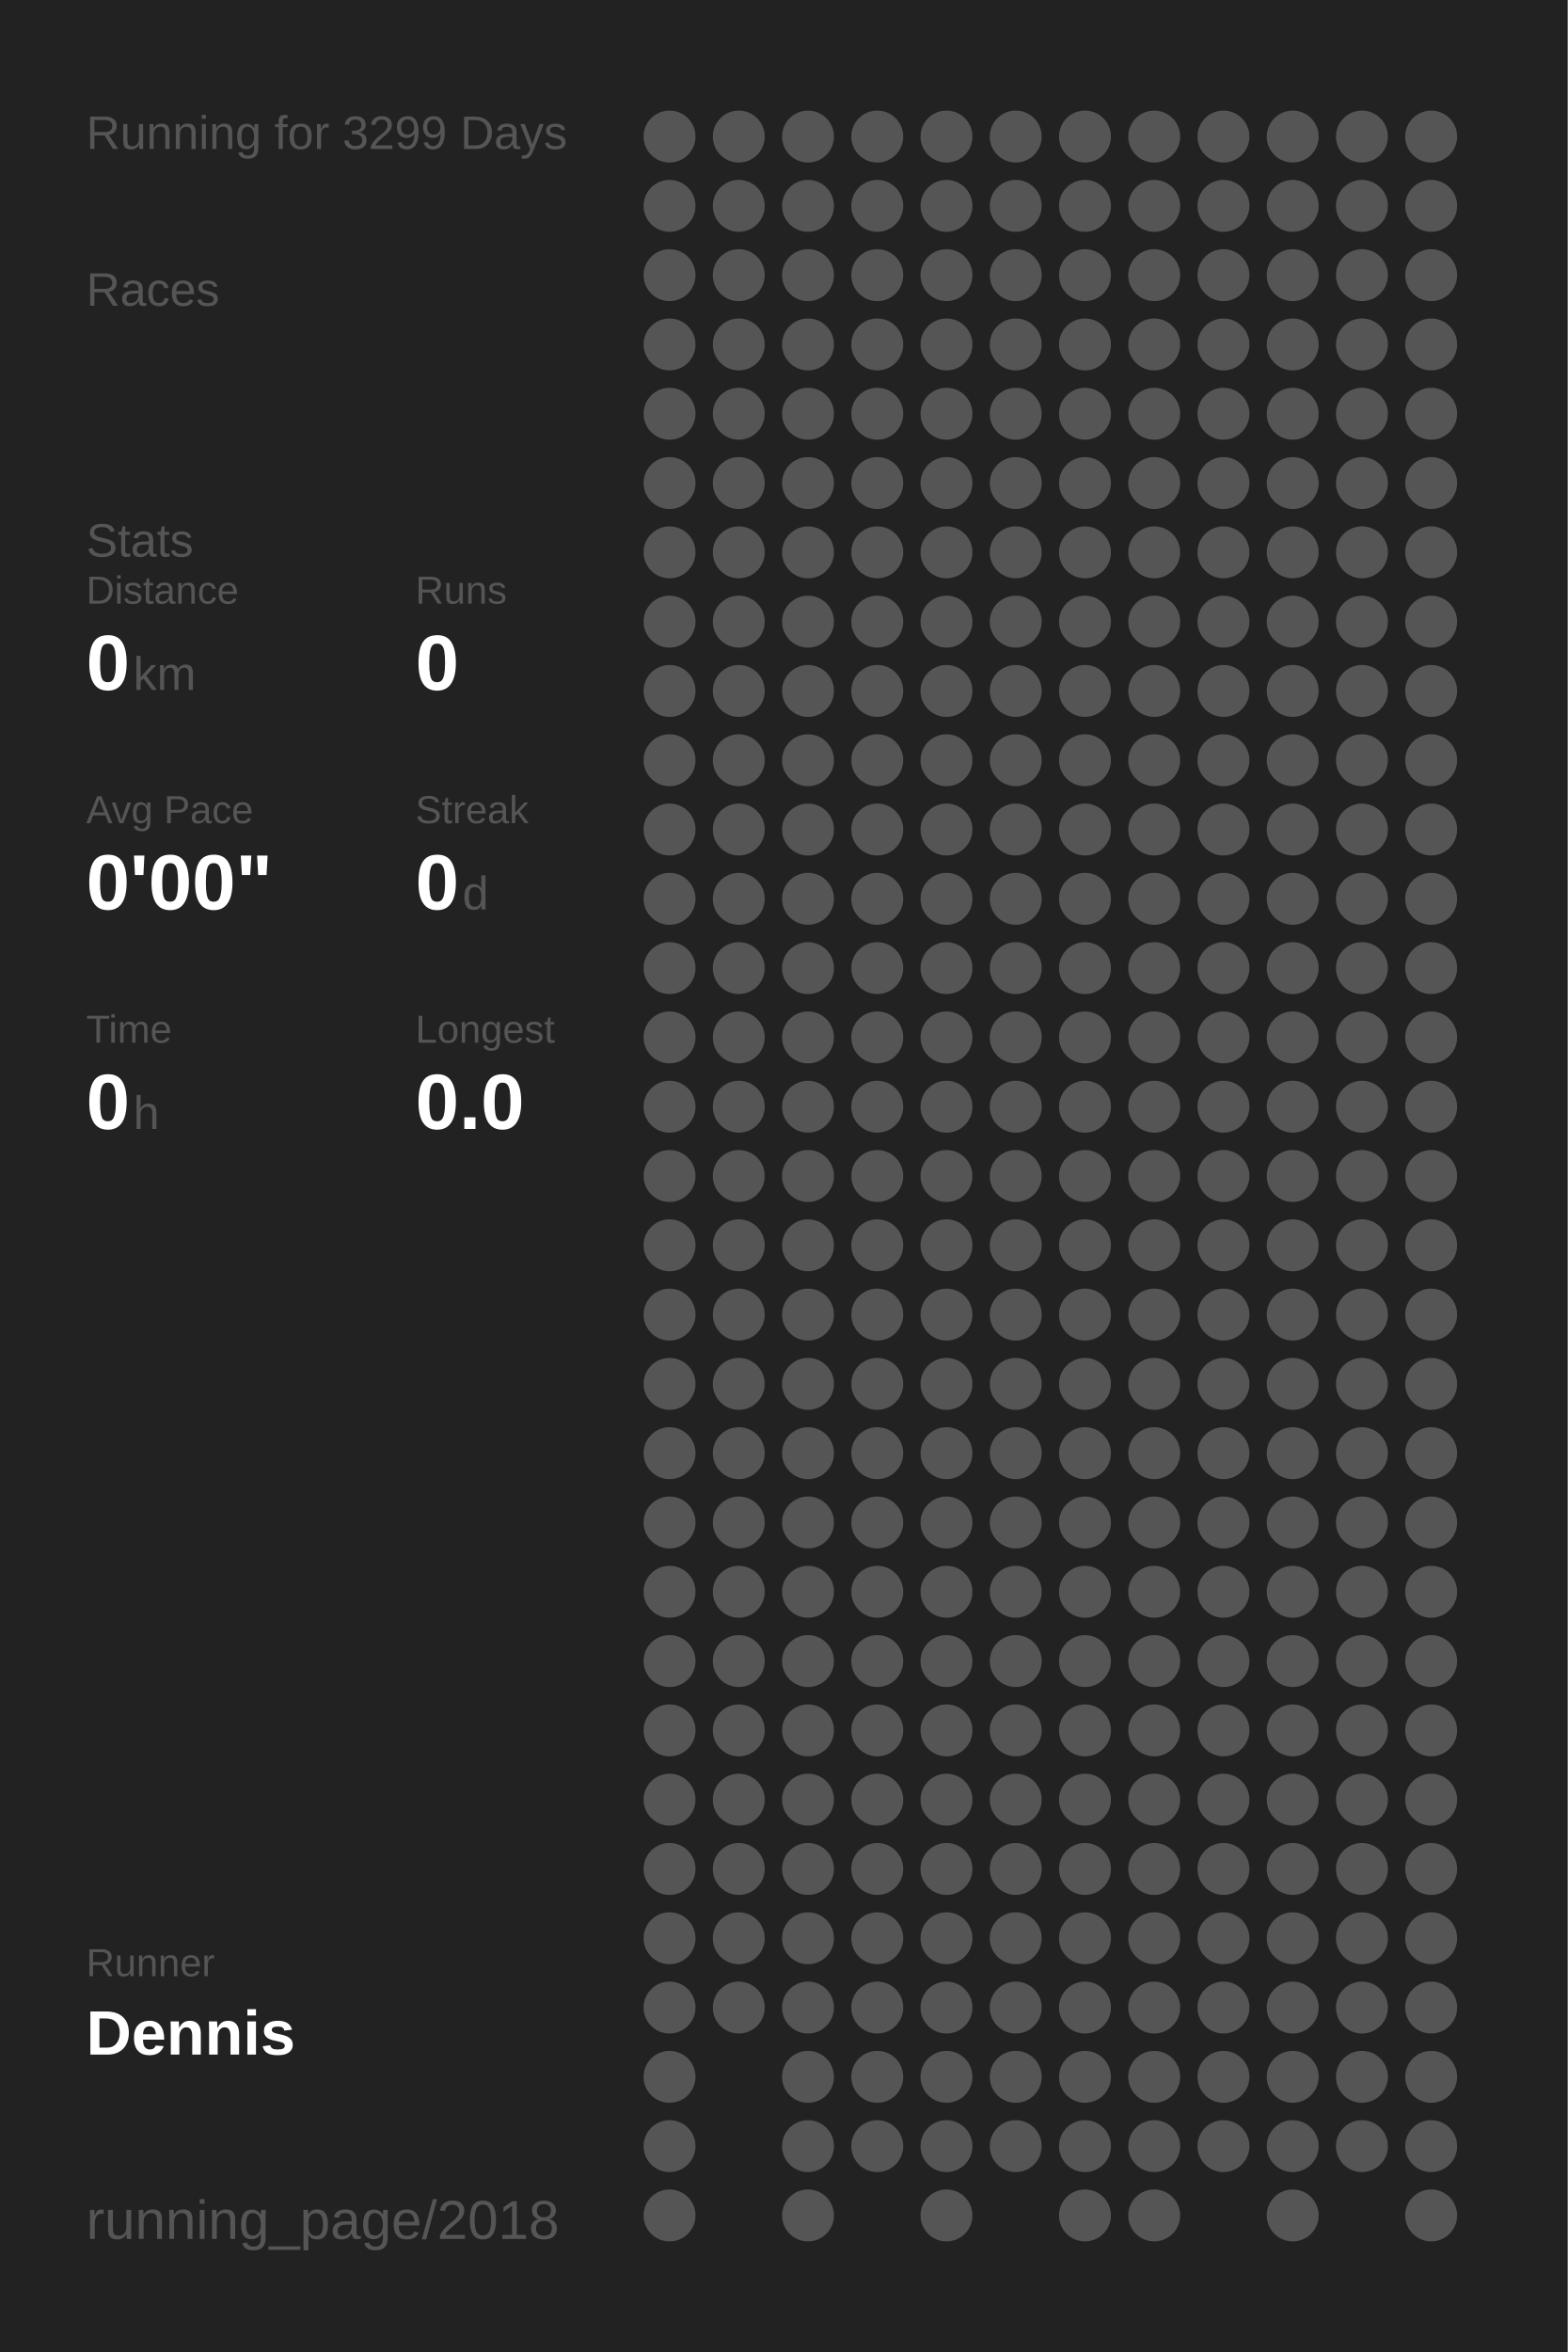
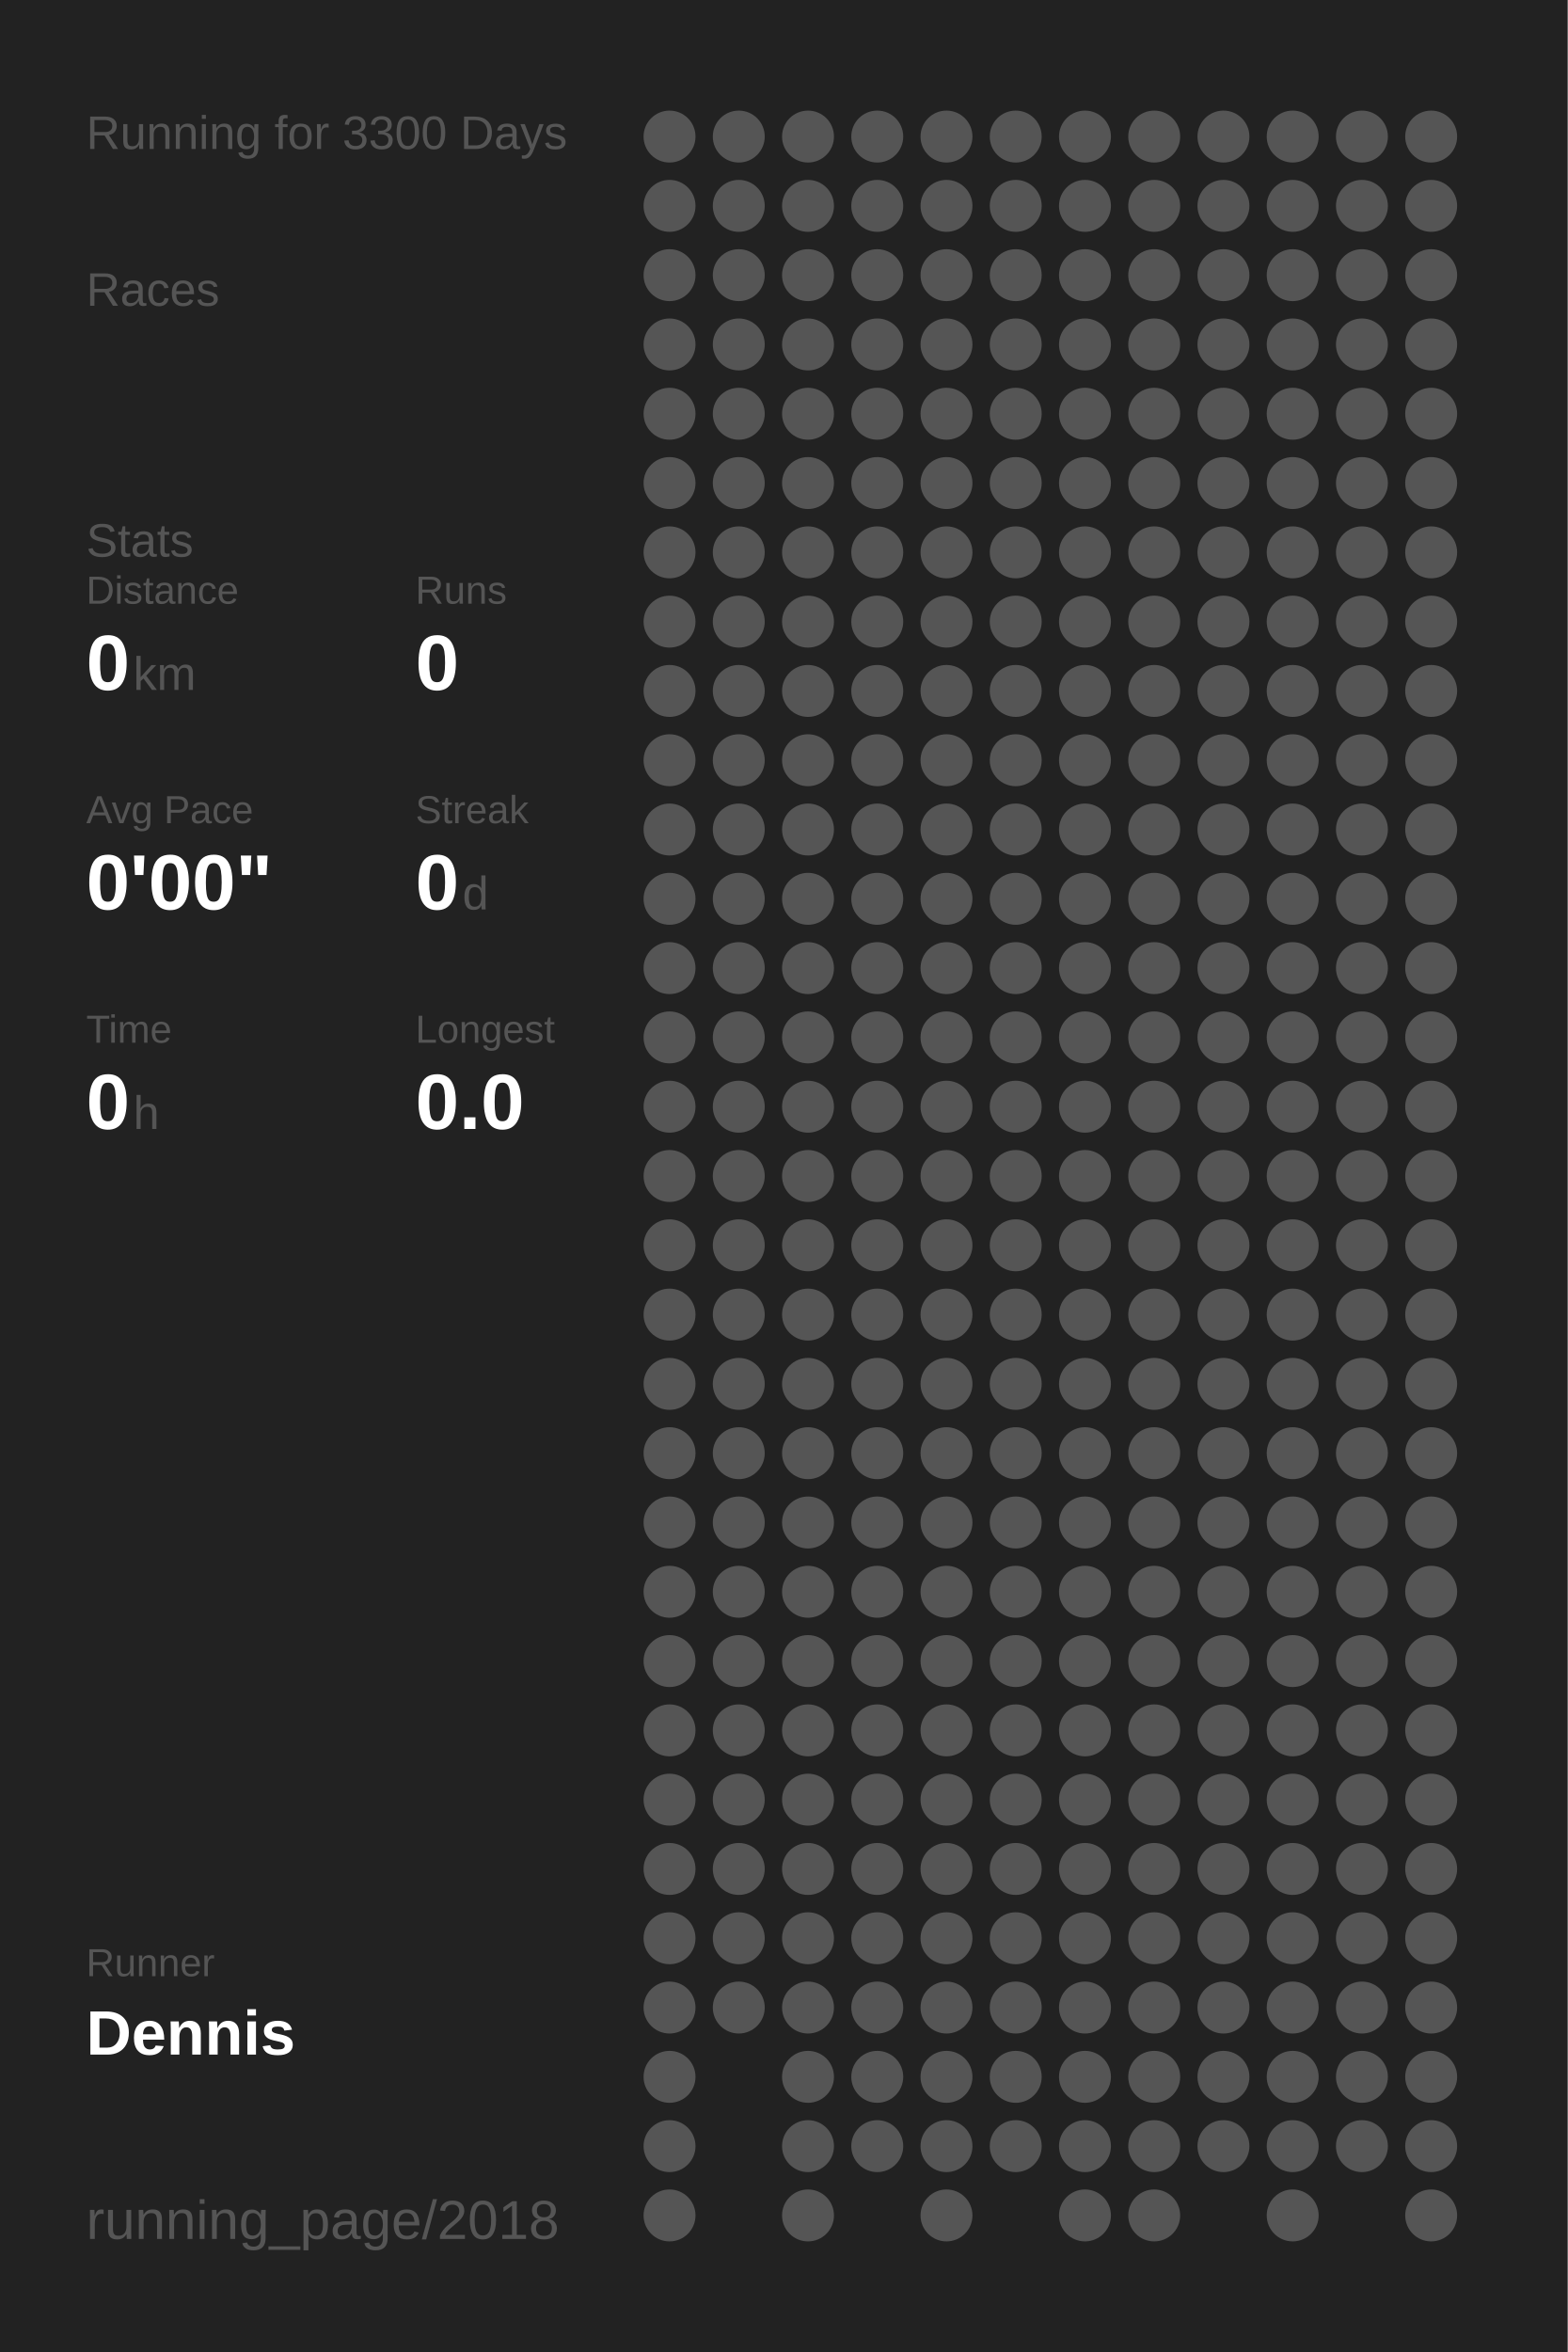
<svg xmlns="http://www.w3.org/2000/svg" baseProfile="full" height="300mm" version="1.1" viewBox="0,0,200,300" width="200mm">
  <defs />
  <rect fill="#222222" height="300" width="200" x="0" y="0" />
-   <text fill="#555555" style="font-size:6px; font-family:Arial;" x="11" y="19">Running for 3299 Days</text>
+   <text fill="#555555" style="font-size:6px; font-family:Arial;" x="11" y="19">Running for 3300 Days</text>
  <text fill="#555555" style="font-size:6px; font-family:Arial;" x="11" y="39">Races</text>
  <text fill="#555555" style="font-size:6px; font-family:Arial;" x="11" y="71">Stats</text>
  <text fill="#555555" style="font-size:5px; font-family:Arial;" x="11" y="77">Distance</text>
  <text fill="#FFFFFF" style="font-size:10px; font-family:Arial; font-weight:bold;" x="11" y="88">0</text>
  <text fill="#555555" style="font-size:6px; font-family:Arial;" x="17" y="88">km</text>
  <text fill="#555555" style="font-size:5px; font-family:Arial;" x="53" y="77">Runs</text>
  <text fill="#FFFFFF" style="font-size:10px; font-family:Arial; font-weight:bold;" x="53" y="88">0</text>
  <text fill="#555555" style="font-size:5px; font-family:Arial;" x="11" y="105">Avg Pace</text>
  <text fill="#FFFFFF" style="font-size:10px; font-family:Arial; font-weight:bold;" x="11" y="116">0'00"</text>
  <text fill="#555555" style="font-size:5px; font-family:Arial;" x="53" y="105">Streak</text>
  <text fill="#FFFFFF" style="font-size:10px; font-family:Arial; font-weight:bold;" x="53" y="116">0</text>
  <text fill="#555555" style="font-size:6px; font-family:Arial;" x="59" y="116">d</text>
  <text fill="#555555" style="font-size:5px; font-family:Arial;" x="11" y="133">Time</text>
  <text fill="#FFFFFF" style="font-size:10px; font-family:Arial; font-weight:bold;" x="11" y="144">0</text>
  <text fill="#555555" style="font-size:6px; font-family:Arial;" x="17" y="144">h</text>
  <text fill="#555555" style="font-size:5px; font-family:Arial;" x="53" y="133">Longest</text>
  <text fill="#FFFFFF" style="font-size:10px; font-family:Arial; font-weight:bold;" x="53" y="144">0.0</text>
  <text fill="#555555" style="font-size:5px; font-family:Arial;" x="11" y="252.065">Runner</text>
  <text fill="#FFFFFF" style="font-size:8px; font-family:Arial; font-weight:bold;" x="11" y="262.065">Dennis</text>
  <text fill="#555555" style="font-size:7px; font-family:Arial;" x="11" y="285.581">running_page/2018</text>
  <circle cx="85.417" cy="17.419" fill="#555555" r="3.312" />
  <circle cx="85.417" cy="26.258" fill="#555555" r="3.312" />
  <circle cx="85.417" cy="35.097" fill="#555555" r="3.312" />
  <circle cx="85.417" cy="43.935" fill="#555555" r="3.312" />
  <circle cx="85.417" cy="52.774" fill="#555555" r="3.312" />
  <circle cx="85.417" cy="61.613" fill="#555555" r="3.312" />
  <circle cx="85.417" cy="70.452" fill="#555555" r="3.312" />
  <circle cx="85.417" cy="79.29" fill="#555555" r="3.312" />
  <circle cx="85.417" cy="88.129" fill="#555555" r="3.312" />
  <circle cx="85.417" cy="96.968" fill="#555555" r="3.312" />
  <circle cx="85.417" cy="105.806" fill="#555555" r="3.312" />
  <circle cx="85.417" cy="114.645" fill="#555555" r="3.312" />
  <circle cx="85.417" cy="123.484" fill="#555555" r="3.312" />
  <circle cx="85.417" cy="132.323" fill="#555555" r="3.312" />
  <circle cx="85.417" cy="141.161" fill="#555555" r="3.312" />
  <circle cx="85.417" cy="150" fill="#555555" r="3.312" />
  <circle cx="85.417" cy="158.839" fill="#555555" r="3.312" />
  <circle cx="85.417" cy="167.677" fill="#555555" r="3.312" />
  <circle cx="85.417" cy="176.516" fill="#555555" r="3.312" />
  <circle cx="85.417" cy="185.355" fill="#555555" r="3.312" />
  <circle cx="85.417" cy="194.194" fill="#555555" r="3.312" />
  <circle cx="85.417" cy="203.032" fill="#555555" r="3.312" />
  <circle cx="85.417" cy="211.871" fill="#555555" r="3.312" />
  <circle cx="85.417" cy="220.71" fill="#555555" r="3.312" />
  <circle cx="85.417" cy="229.548" fill="#555555" r="3.312" />
  <circle cx="85.417" cy="238.387" fill="#555555" r="3.312" />
  <circle cx="85.417" cy="247.226" fill="#555555" r="3.312" />
  <circle cx="85.417" cy="256.065" fill="#555555" r="3.312" />
  <circle cx="85.417" cy="264.903" fill="#555555" r="3.312" />
  <circle cx="85.417" cy="273.742" fill="#555555" r="3.312" />
  <circle cx="85.417" cy="282.581" fill="#555555" r="3.312" />
  <circle cx="94.25" cy="17.419" fill="#555555" r="3.312" />
  <circle cx="94.25" cy="26.258" fill="#555555" r="3.312" />
  <circle cx="94.25" cy="35.097" fill="#555555" r="3.312" />
  <circle cx="94.25" cy="43.935" fill="#555555" r="3.312" />
  <circle cx="94.25" cy="52.774" fill="#555555" r="3.312" />
  <circle cx="94.25" cy="61.613" fill="#555555" r="3.312" />
  <circle cx="94.25" cy="70.452" fill="#555555" r="3.312" />
  <circle cx="94.25" cy="79.29" fill="#555555" r="3.312" />
  <circle cx="94.25" cy="88.129" fill="#555555" r="3.312" />
  <circle cx="94.25" cy="96.968" fill="#555555" r="3.312" />
  <circle cx="94.25" cy="105.806" fill="#555555" r="3.312" />
  <circle cx="94.25" cy="114.645" fill="#555555" r="3.312" />
  <circle cx="94.25" cy="123.484" fill="#555555" r="3.312" />
  <circle cx="94.25" cy="132.323" fill="#555555" r="3.312" />
  <circle cx="94.25" cy="141.161" fill="#555555" r="3.312" />
  <circle cx="94.25" cy="150" fill="#555555" r="3.312" />
  <circle cx="94.25" cy="158.839" fill="#555555" r="3.312" />
  <circle cx="94.25" cy="167.677" fill="#555555" r="3.312" />
  <circle cx="94.25" cy="176.516" fill="#555555" r="3.312" />
  <circle cx="94.25" cy="185.355" fill="#555555" r="3.312" />
  <circle cx="94.25" cy="194.194" fill="#555555" r="3.312" />
  <circle cx="94.25" cy="203.032" fill="#555555" r="3.312" />
  <circle cx="94.25" cy="211.871" fill="#555555" r="3.312" />
  <circle cx="94.25" cy="220.71" fill="#555555" r="3.312" />
  <circle cx="94.25" cy="229.548" fill="#555555" r="3.312" />
  <circle cx="94.25" cy="238.387" fill="#555555" r="3.312" />
  <circle cx="94.25" cy="247.226" fill="#555555" r="3.312" />
  <circle cx="94.25" cy="256.065" fill="#555555" r="3.312" />
  <circle cx="103.083" cy="17.419" fill="#555555" r="3.312" />
  <circle cx="103.083" cy="26.258" fill="#555555" r="3.312" />
  <circle cx="103.083" cy="35.097" fill="#555555" r="3.312" />
  <circle cx="103.083" cy="43.935" fill="#555555" r="3.312" />
  <circle cx="103.083" cy="52.774" fill="#555555" r="3.312" />
  <circle cx="103.083" cy="61.613" fill="#555555" r="3.312" />
  <circle cx="103.083" cy="70.452" fill="#555555" r="3.312" />
  <circle cx="103.083" cy="79.29" fill="#555555" r="3.312" />
  <circle cx="103.083" cy="88.129" fill="#555555" r="3.312" />
  <circle cx="103.083" cy="96.968" fill="#555555" r="3.312" />
  <circle cx="103.083" cy="105.806" fill="#555555" r="3.312" />
  <circle cx="103.083" cy="114.645" fill="#555555" r="3.312" />
  <circle cx="103.083" cy="123.484" fill="#555555" r="3.312" />
  <circle cx="103.083" cy="132.323" fill="#555555" r="3.312" />
  <circle cx="103.083" cy="141.161" fill="#555555" r="3.312" />
  <circle cx="103.083" cy="150" fill="#555555" r="3.312" />
  <circle cx="103.083" cy="158.839" fill="#555555" r="3.312" />
  <circle cx="103.083" cy="167.677" fill="#555555" r="3.312" />
  <circle cx="103.083" cy="176.516" fill="#555555" r="3.312" />
  <circle cx="103.083" cy="185.355" fill="#555555" r="3.312" />
  <circle cx="103.083" cy="194.194" fill="#555555" r="3.312" />
  <circle cx="103.083" cy="203.032" fill="#555555" r="3.312" />
  <circle cx="103.083" cy="211.871" fill="#555555" r="3.312" />
  <circle cx="103.083" cy="220.71" fill="#555555" r="3.312" />
  <circle cx="103.083" cy="229.548" fill="#555555" r="3.312" />
  <circle cx="103.083" cy="238.387" fill="#555555" r="3.312" />
  <circle cx="103.083" cy="247.226" fill="#555555" r="3.312" />
  <circle cx="103.083" cy="256.065" fill="#555555" r="3.312" />
  <circle cx="103.083" cy="264.903" fill="#555555" r="3.312" />
  <circle cx="103.083" cy="273.742" fill="#555555" r="3.312" />
  <circle cx="103.083" cy="282.581" fill="#555555" r="3.312" />
  <circle cx="111.917" cy="17.419" fill="#555555" r="3.312" />
  <circle cx="111.917" cy="26.258" fill="#555555" r="3.312" />
  <circle cx="111.917" cy="35.097" fill="#555555" r="3.312" />
  <circle cx="111.917" cy="43.935" fill="#555555" r="3.312" />
  <circle cx="111.917" cy="52.774" fill="#555555" r="3.312" />
  <circle cx="111.917" cy="61.613" fill="#555555" r="3.312" />
  <circle cx="111.917" cy="70.452" fill="#555555" r="3.312" />
  <circle cx="111.917" cy="79.29" fill="#555555" r="3.312" />
  <circle cx="111.917" cy="88.129" fill="#555555" r="3.312" />
  <circle cx="111.917" cy="96.968" fill="#555555" r="3.312" />
  <circle cx="111.917" cy="105.806" fill="#555555" r="3.312" />
  <circle cx="111.917" cy="114.645" fill="#555555" r="3.312" />
  <circle cx="111.917" cy="123.484" fill="#555555" r="3.312" />
  <circle cx="111.917" cy="132.323" fill="#555555" r="3.312" />
  <circle cx="111.917" cy="141.161" fill="#555555" r="3.312" />
  <circle cx="111.917" cy="150" fill="#555555" r="3.312" />
  <circle cx="111.917" cy="158.839" fill="#555555" r="3.312" />
  <circle cx="111.917" cy="167.677" fill="#555555" r="3.312" />
  <circle cx="111.917" cy="176.516" fill="#555555" r="3.312" />
  <circle cx="111.917" cy="185.355" fill="#555555" r="3.312" />
  <circle cx="111.917" cy="194.194" fill="#555555" r="3.312" />
  <circle cx="111.917" cy="203.032" fill="#555555" r="3.312" />
  <circle cx="111.917" cy="211.871" fill="#555555" r="3.312" />
  <circle cx="111.917" cy="220.71" fill="#555555" r="3.312" />
  <circle cx="111.917" cy="229.548" fill="#555555" r="3.312" />
  <circle cx="111.917" cy="238.387" fill="#555555" r="3.312" />
  <circle cx="111.917" cy="247.226" fill="#555555" r="3.312" />
  <circle cx="111.917" cy="256.065" fill="#555555" r="3.312" />
  <circle cx="111.917" cy="264.903" fill="#555555" r="3.312" />
  <circle cx="111.917" cy="273.742" fill="#555555" r="3.312" />
  <circle cx="120.75" cy="17.419" fill="#555555" r="3.312" />
  <circle cx="120.75" cy="26.258" fill="#555555" r="3.312" />
  <circle cx="120.75" cy="35.097" fill="#555555" r="3.312" />
  <circle cx="120.75" cy="43.935" fill="#555555" r="3.312" />
  <circle cx="120.75" cy="52.774" fill="#555555" r="3.312" />
  <circle cx="120.75" cy="61.613" fill="#555555" r="3.312" />
  <circle cx="120.75" cy="70.452" fill="#555555" r="3.312" />
  <circle cx="120.75" cy="79.29" fill="#555555" r="3.312" />
  <circle cx="120.75" cy="88.129" fill="#555555" r="3.312" />
  <circle cx="120.75" cy="96.968" fill="#555555" r="3.312" />
  <circle cx="120.75" cy="105.806" fill="#555555" r="3.312" />
  <circle cx="120.75" cy="114.645" fill="#555555" r="3.312" />
  <circle cx="120.75" cy="123.484" fill="#555555" r="3.312" />
  <circle cx="120.75" cy="132.323" fill="#555555" r="3.312" />
  <circle cx="120.75" cy="141.161" fill="#555555" r="3.312" />
  <circle cx="120.75" cy="150" fill="#555555" r="3.312" />
  <circle cx="120.75" cy="158.839" fill="#555555" r="3.312" />
  <circle cx="120.75" cy="167.677" fill="#555555" r="3.312" />
  <circle cx="120.75" cy="176.516" fill="#555555" r="3.312" />
  <circle cx="120.75" cy="185.355" fill="#555555" r="3.312" />
  <circle cx="120.75" cy="194.194" fill="#555555" r="3.312" />
  <circle cx="120.75" cy="203.032" fill="#555555" r="3.312" />
  <circle cx="120.75" cy="211.871" fill="#555555" r="3.312" />
  <circle cx="120.75" cy="220.71" fill="#555555" r="3.312" />
  <circle cx="120.75" cy="229.548" fill="#555555" r="3.312" />
  <circle cx="120.75" cy="238.387" fill="#555555" r="3.312" />
  <circle cx="120.75" cy="247.226" fill="#555555" r="3.312" />
  <circle cx="120.75" cy="256.065" fill="#555555" r="3.312" />
  <circle cx="120.75" cy="264.903" fill="#555555" r="3.312" />
  <circle cx="120.75" cy="273.742" fill="#555555" r="3.312" />
  <circle cx="120.75" cy="282.581" fill="#555555" r="3.312" />
  <circle cx="129.583" cy="17.419" fill="#555555" r="3.312" />
  <circle cx="129.583" cy="26.258" fill="#555555" r="3.312" />
  <circle cx="129.583" cy="35.097" fill="#555555" r="3.312" />
  <circle cx="129.583" cy="43.935" fill="#555555" r="3.312" />
  <circle cx="129.583" cy="52.774" fill="#555555" r="3.312" />
  <circle cx="129.583" cy="61.613" fill="#555555" r="3.312" />
  <circle cx="129.583" cy="70.452" fill="#555555" r="3.312" />
  <circle cx="129.583" cy="79.29" fill="#555555" r="3.312" />
  <circle cx="129.583" cy="88.129" fill="#555555" r="3.312" />
  <circle cx="129.583" cy="96.968" fill="#555555" r="3.312" />
  <circle cx="129.583" cy="105.806" fill="#555555" r="3.312" />
  <circle cx="129.583" cy="114.645" fill="#555555" r="3.312" />
  <circle cx="129.583" cy="123.484" fill="#555555" r="3.312" />
  <circle cx="129.583" cy="132.323" fill="#555555" r="3.312" />
  <circle cx="129.583" cy="141.161" fill="#555555" r="3.312" />
  <circle cx="129.583" cy="150" fill="#555555" r="3.312" />
  <circle cx="129.583" cy="158.839" fill="#555555" r="3.312" />
  <circle cx="129.583" cy="167.677" fill="#555555" r="3.312" />
  <circle cx="129.583" cy="176.516" fill="#555555" r="3.312" />
  <circle cx="129.583" cy="185.355" fill="#555555" r="3.312" />
  <circle cx="129.583" cy="194.194" fill="#555555" r="3.312" />
  <circle cx="129.583" cy="203.032" fill="#555555" r="3.312" />
  <circle cx="129.583" cy="211.871" fill="#555555" r="3.312" />
  <circle cx="129.583" cy="220.71" fill="#555555" r="3.312" />
  <circle cx="129.583" cy="229.548" fill="#555555" r="3.312" />
  <circle cx="129.583" cy="238.387" fill="#555555" r="3.312" />
  <circle cx="129.583" cy="247.226" fill="#555555" r="3.312" />
  <circle cx="129.583" cy="256.065" fill="#555555" r="3.312" />
  <circle cx="129.583" cy="264.903" fill="#555555" r="3.312" />
  <circle cx="129.583" cy="273.742" fill="#555555" r="3.312" />
  <circle cx="138.417" cy="17.419" fill="#555555" r="3.312" />
  <circle cx="138.417" cy="26.258" fill="#555555" r="3.312" />
  <circle cx="138.417" cy="35.097" fill="#555555" r="3.312" />
  <circle cx="138.417" cy="43.935" fill="#555555" r="3.312" />
  <circle cx="138.417" cy="52.774" fill="#555555" r="3.312" />
  <circle cx="138.417" cy="61.613" fill="#555555" r="3.312" />
  <circle cx="138.417" cy="70.452" fill="#555555" r="3.312" />
  <circle cx="138.417" cy="79.29" fill="#555555" r="3.312" />
  <circle cx="138.417" cy="88.129" fill="#555555" r="3.312" />
  <circle cx="138.417" cy="96.968" fill="#555555" r="3.312" />
  <circle cx="138.417" cy="105.806" fill="#555555" r="3.312" />
  <circle cx="138.417" cy="114.645" fill="#555555" r="3.312" />
  <circle cx="138.417" cy="123.484" fill="#555555" r="3.312" />
  <circle cx="138.417" cy="132.323" fill="#555555" r="3.312" />
  <circle cx="138.417" cy="141.161" fill="#555555" r="3.312" />
  <circle cx="138.417" cy="150" fill="#555555" r="3.312" />
  <circle cx="138.417" cy="158.839" fill="#555555" r="3.312" />
  <circle cx="138.417" cy="167.677" fill="#555555" r="3.312" />
  <circle cx="138.417" cy="176.516" fill="#555555" r="3.312" />
  <circle cx="138.417" cy="185.355" fill="#555555" r="3.312" />
  <circle cx="138.417" cy="194.194" fill="#555555" r="3.312" />
  <circle cx="138.417" cy="203.032" fill="#555555" r="3.312" />
  <circle cx="138.417" cy="211.871" fill="#555555" r="3.312" />
  <circle cx="138.417" cy="220.71" fill="#555555" r="3.312" />
  <circle cx="138.417" cy="229.548" fill="#555555" r="3.312" />
  <circle cx="138.417" cy="238.387" fill="#555555" r="3.312" />
  <circle cx="138.417" cy="247.226" fill="#555555" r="3.312" />
  <circle cx="138.417" cy="256.065" fill="#555555" r="3.312" />
  <circle cx="138.417" cy="264.903" fill="#555555" r="3.312" />
  <circle cx="138.417" cy="273.742" fill="#555555" r="3.312" />
  <circle cx="138.417" cy="282.581" fill="#555555" r="3.312" />
  <circle cx="147.25" cy="17.419" fill="#555555" r="3.312" />
  <circle cx="147.25" cy="26.258" fill="#555555" r="3.312" />
  <circle cx="147.25" cy="35.097" fill="#555555" r="3.312" />
  <circle cx="147.25" cy="43.935" fill="#555555" r="3.312" />
  <circle cx="147.25" cy="52.774" fill="#555555" r="3.312" />
  <circle cx="147.25" cy="61.613" fill="#555555" r="3.312" />
  <circle cx="147.25" cy="70.452" fill="#555555" r="3.312" />
  <circle cx="147.25" cy="79.29" fill="#555555" r="3.312" />
  <circle cx="147.25" cy="88.129" fill="#555555" r="3.312" />
  <circle cx="147.25" cy="96.968" fill="#555555" r="3.312" />
  <circle cx="147.25" cy="105.806" fill="#555555" r="3.312" />
  <circle cx="147.25" cy="114.645" fill="#555555" r="3.312" />
  <circle cx="147.25" cy="123.484" fill="#555555" r="3.312" />
  <circle cx="147.25" cy="132.323" fill="#555555" r="3.312" />
  <circle cx="147.25" cy="141.161" fill="#555555" r="3.312" />
  <circle cx="147.25" cy="150" fill="#555555" r="3.312" />
  <circle cx="147.25" cy="158.839" fill="#555555" r="3.312" />
  <circle cx="147.25" cy="167.677" fill="#555555" r="3.312" />
  <circle cx="147.25" cy="176.516" fill="#555555" r="3.312" />
  <circle cx="147.25" cy="185.355" fill="#555555" r="3.312" />
  <circle cx="147.25" cy="194.194" fill="#555555" r="3.312" />
  <circle cx="147.25" cy="203.032" fill="#555555" r="3.312" />
  <circle cx="147.25" cy="211.871" fill="#555555" r="3.312" />
  <circle cx="147.25" cy="220.71" fill="#555555" r="3.312" />
  <circle cx="147.25" cy="229.548" fill="#555555" r="3.312" />
  <circle cx="147.25" cy="238.387" fill="#555555" r="3.312" />
  <circle cx="147.25" cy="247.226" fill="#555555" r="3.312" />
  <circle cx="147.25" cy="256.065" fill="#555555" r="3.312" />
  <circle cx="147.25" cy="264.903" fill="#555555" r="3.312" />
  <circle cx="147.25" cy="273.742" fill="#555555" r="3.312" />
  <circle cx="147.25" cy="282.581" fill="#555555" r="3.312" />
  <circle cx="156.083" cy="17.419" fill="#555555" r="3.312" />
  <circle cx="156.083" cy="26.258" fill="#555555" r="3.312" />
  <circle cx="156.083" cy="35.097" fill="#555555" r="3.312" />
  <circle cx="156.083" cy="43.935" fill="#555555" r="3.312" />
  <circle cx="156.083" cy="52.774" fill="#555555" r="3.312" />
  <circle cx="156.083" cy="61.613" fill="#555555" r="3.312" />
  <circle cx="156.083" cy="70.452" fill="#555555" r="3.312" />
  <circle cx="156.083" cy="79.29" fill="#555555" r="3.312" />
  <circle cx="156.083" cy="88.129" fill="#555555" r="3.312" />
  <circle cx="156.083" cy="96.968" fill="#555555" r="3.312" />
  <circle cx="156.083" cy="105.806" fill="#555555" r="3.312" />
  <circle cx="156.083" cy="114.645" fill="#555555" r="3.312" />
  <circle cx="156.083" cy="123.484" fill="#555555" r="3.312" />
  <circle cx="156.083" cy="132.323" fill="#555555" r="3.312" />
  <circle cx="156.083" cy="141.161" fill="#555555" r="3.312" />
  <circle cx="156.083" cy="150" fill="#555555" r="3.312" />
  <circle cx="156.083" cy="158.839" fill="#555555" r="3.312" />
  <circle cx="156.083" cy="167.677" fill="#555555" r="3.312" />
  <circle cx="156.083" cy="176.516" fill="#555555" r="3.312" />
  <circle cx="156.083" cy="185.355" fill="#555555" r="3.312" />
  <circle cx="156.083" cy="194.194" fill="#555555" r="3.312" />
  <circle cx="156.083" cy="203.032" fill="#555555" r="3.312" />
  <circle cx="156.083" cy="211.871" fill="#555555" r="3.312" />
  <circle cx="156.083" cy="220.71" fill="#555555" r="3.312" />
  <circle cx="156.083" cy="229.548" fill="#555555" r="3.312" />
  <circle cx="156.083" cy="238.387" fill="#555555" r="3.312" />
  <circle cx="156.083" cy="247.226" fill="#555555" r="3.312" />
  <circle cx="156.083" cy="256.065" fill="#555555" r="3.312" />
  <circle cx="156.083" cy="264.903" fill="#555555" r="3.312" />
  <circle cx="156.083" cy="273.742" fill="#555555" r="3.312" />
  <circle cx="164.917" cy="17.419" fill="#555555" r="3.312" />
  <circle cx="164.917" cy="26.258" fill="#555555" r="3.312" />
  <circle cx="164.917" cy="35.097" fill="#555555" r="3.312" />
  <circle cx="164.917" cy="43.935" fill="#555555" r="3.312" />
  <circle cx="164.917" cy="52.774" fill="#555555" r="3.312" />
  <circle cx="164.917" cy="61.613" fill="#555555" r="3.312" />
  <circle cx="164.917" cy="70.452" fill="#555555" r="3.312" />
  <circle cx="164.917" cy="79.29" fill="#555555" r="3.312" />
  <circle cx="164.917" cy="88.129" fill="#555555" r="3.312" />
  <circle cx="164.917" cy="96.968" fill="#555555" r="3.312" />
  <circle cx="164.917" cy="105.806" fill="#555555" r="3.312" />
  <circle cx="164.917" cy="114.645" fill="#555555" r="3.312" />
  <circle cx="164.917" cy="123.484" fill="#555555" r="3.312" />
  <circle cx="164.917" cy="132.323" fill="#555555" r="3.312" />
  <circle cx="164.917" cy="141.161" fill="#555555" r="3.312" />
  <circle cx="164.917" cy="150" fill="#555555" r="3.312" />
  <circle cx="164.917" cy="158.839" fill="#555555" r="3.312" />
  <circle cx="164.917" cy="167.677" fill="#555555" r="3.312" />
  <circle cx="164.917" cy="176.516" fill="#555555" r="3.312" />
  <circle cx="164.917" cy="185.355" fill="#555555" r="3.312" />
  <circle cx="164.917" cy="194.194" fill="#555555" r="3.312" />
  <circle cx="164.917" cy="203.032" fill="#555555" r="3.312" />
  <circle cx="164.917" cy="211.871" fill="#555555" r="3.312" />
  <circle cx="164.917" cy="220.71" fill="#555555" r="3.312" />
  <circle cx="164.917" cy="229.548" fill="#555555" r="3.312" />
  <circle cx="164.917" cy="238.387" fill="#555555" r="3.312" />
  <circle cx="164.917" cy="247.226" fill="#555555" r="3.312" />
  <circle cx="164.917" cy="256.065" fill="#555555" r="3.312" />
  <circle cx="164.917" cy="264.903" fill="#555555" r="3.312" />
  <circle cx="164.917" cy="273.742" fill="#555555" r="3.312" />
  <circle cx="164.917" cy="282.581" fill="#555555" r="3.312" />
  <circle cx="173.75" cy="17.419" fill="#555555" r="3.312" />
  <circle cx="173.75" cy="26.258" fill="#555555" r="3.312" />
  <circle cx="173.75" cy="35.097" fill="#555555" r="3.312" />
  <circle cx="173.75" cy="43.935" fill="#555555" r="3.312" />
  <circle cx="173.75" cy="52.774" fill="#555555" r="3.312" />
  <circle cx="173.75" cy="61.613" fill="#555555" r="3.312" />
  <circle cx="173.75" cy="70.452" fill="#555555" r="3.312" />
  <circle cx="173.75" cy="79.29" fill="#555555" r="3.312" />
  <circle cx="173.75" cy="88.129" fill="#555555" r="3.312" />
  <circle cx="173.75" cy="96.968" fill="#555555" r="3.312" />
  <circle cx="173.75" cy="105.806" fill="#555555" r="3.312" />
  <circle cx="173.75" cy="114.645" fill="#555555" r="3.312" />
  <circle cx="173.75" cy="123.484" fill="#555555" r="3.312" />
  <circle cx="173.75" cy="132.323" fill="#555555" r="3.312" />
  <circle cx="173.75" cy="141.161" fill="#555555" r="3.312" />
  <circle cx="173.75" cy="150" fill="#555555" r="3.312" />
  <circle cx="173.75" cy="158.839" fill="#555555" r="3.312" />
  <circle cx="173.75" cy="167.677" fill="#555555" r="3.312" />
  <circle cx="173.75" cy="176.516" fill="#555555" r="3.312" />
  <circle cx="173.75" cy="185.355" fill="#555555" r="3.312" />
  <circle cx="173.75" cy="194.194" fill="#555555" r="3.312" />
  <circle cx="173.75" cy="203.032" fill="#555555" r="3.312" />
  <circle cx="173.75" cy="211.871" fill="#555555" r="3.312" />
  <circle cx="173.75" cy="220.71" fill="#555555" r="3.312" />
  <circle cx="173.75" cy="229.548" fill="#555555" r="3.312" />
  <circle cx="173.75" cy="238.387" fill="#555555" r="3.312" />
  <circle cx="173.75" cy="247.226" fill="#555555" r="3.312" />
  <circle cx="173.75" cy="256.065" fill="#555555" r="3.312" />
  <circle cx="173.75" cy="264.903" fill="#555555" r="3.312" />
  <circle cx="173.75" cy="273.742" fill="#555555" r="3.312" />
  <circle cx="182.583" cy="17.419" fill="#555555" r="3.312" />
  <circle cx="182.583" cy="26.258" fill="#555555" r="3.312" />
  <circle cx="182.583" cy="35.097" fill="#555555" r="3.312" />
  <circle cx="182.583" cy="43.935" fill="#555555" r="3.312" />
  <circle cx="182.583" cy="52.774" fill="#555555" r="3.312" />
  <circle cx="182.583" cy="61.613" fill="#555555" r="3.312" />
  <circle cx="182.583" cy="70.452" fill="#555555" r="3.312" />
  <circle cx="182.583" cy="79.29" fill="#555555" r="3.312" />
  <circle cx="182.583" cy="88.129" fill="#555555" r="3.312" />
  <circle cx="182.583" cy="96.968" fill="#555555" r="3.312" />
  <circle cx="182.583" cy="105.806" fill="#555555" r="3.312" />
  <circle cx="182.583" cy="114.645" fill="#555555" r="3.312" />
  <circle cx="182.583" cy="123.484" fill="#555555" r="3.312" />
  <circle cx="182.583" cy="132.323" fill="#555555" r="3.312" />
  <circle cx="182.583" cy="141.161" fill="#555555" r="3.312" />
  <circle cx="182.583" cy="150" fill="#555555" r="3.312" />
  <circle cx="182.583" cy="158.839" fill="#555555" r="3.312" />
  <circle cx="182.583" cy="167.677" fill="#555555" r="3.312" />
  <circle cx="182.583" cy="176.516" fill="#555555" r="3.312" />
  <circle cx="182.583" cy="185.355" fill="#555555" r="3.312" />
  <circle cx="182.583" cy="194.194" fill="#555555" r="3.312" />
  <circle cx="182.583" cy="203.032" fill="#555555" r="3.312" />
  <circle cx="182.583" cy="211.871" fill="#555555" r="3.312" />
  <circle cx="182.583" cy="220.71" fill="#555555" r="3.312" />
  <circle cx="182.583" cy="229.548" fill="#555555" r="3.312" />
  <circle cx="182.583" cy="238.387" fill="#555555" r="3.312" />
  <circle cx="182.583" cy="247.226" fill="#555555" r="3.312" />
  <circle cx="182.583" cy="256.065" fill="#555555" r="3.312" />
  <circle cx="182.583" cy="264.903" fill="#555555" r="3.312" />
  <circle cx="182.583" cy="273.742" fill="#555555" r="3.312" />
  <circle cx="182.583" cy="282.581" fill="#555555" r="3.312" />
</svg>
